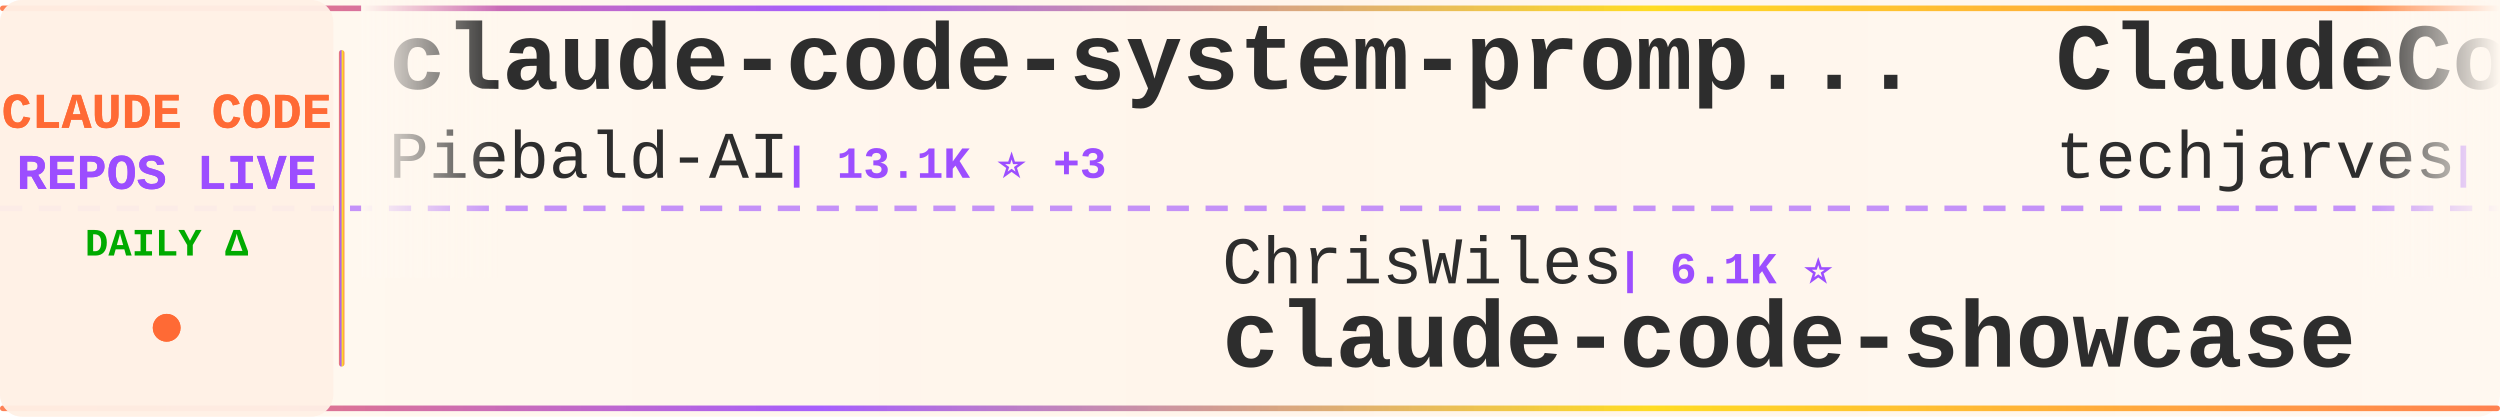
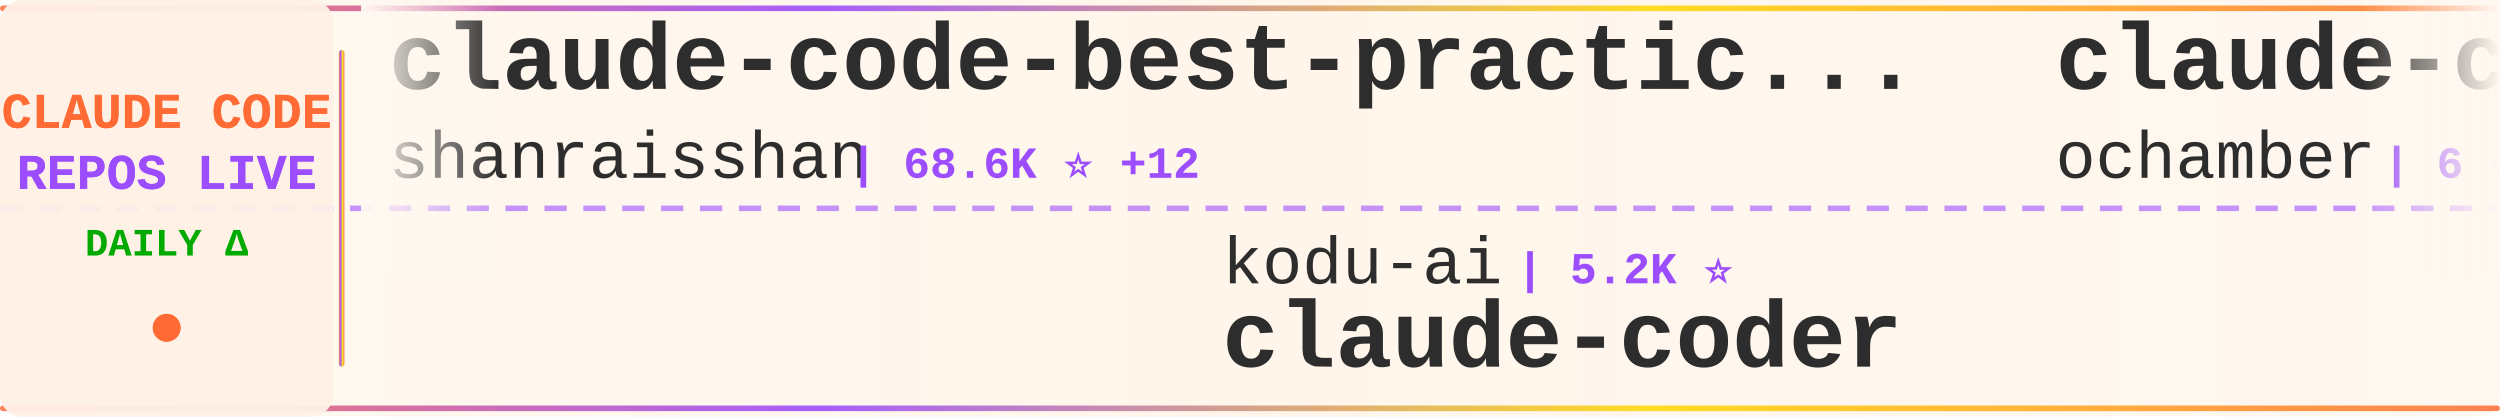
<svg xmlns="http://www.w3.org/2000/svg" width="900" height="150">
  <defs>
    <linearGradient id="tickerBg" x1="0%" y1="0%" x2="100%" y2="0%">
      <stop offset="0%" style="stop-color:#fff8f0;stop-opacity:0.98" />
      <stop offset="50%" style="stop-color:#fff5eb;stop-opacity:1" />
      <stop offset="100%" style="stop-color:#fff8f0;stop-opacity:0.98" />
    </linearGradient>
    <linearGradient id="borderGrad" x1="0%" y1="0%" x2="100%" y2="0%">
      <stop offset="0%" style="stop-color:#FF6B35;stop-opacity:0.85">
        <animate attributeName="stop-opacity" values="0.85;1;0.85" dur="2s" repeatCount="indefinite" />
      </stop>
      <stop offset="33%" style="stop-color:#9C4EFF;stop-opacity:0.9">
        <animate attributeName="stop-opacity" values="0.9;1;0.9" dur="2.2s" repeatCount="indefinite" />
      </stop>
      <stop offset="66%" style="stop-color:#FFD700;stop-opacity:0.85">
        <animate attributeName="stop-opacity" values="0.85;1;0.85" dur="1.8s" repeatCount="indefinite" />
      </stop>
      <stop offset="100%" style="stop-color:#FF6B35;stop-opacity:0.85">
        <animate attributeName="stop-opacity" values="0.85;1;0.85" dur="2s" repeatCount="indefinite" />
      </stop>
    </linearGradient>
    <filter id="textGlow">
      <feGaussianBlur stdDeviation="0.15" result="coloredBlur" />
      <feMerge>
        <feMergeNode in="coloredBlur" />
        <feMergeNode in="SourceGraphic" />
      </feMerge>
    </filter>
    <filter id="metricGlow">
      <feGaussianBlur stdDeviation="0.2" result="coloredBlur" />
      <feMerge>
        <feMergeNode in="coloredBlur" />
        <feMergeNode in="SourceGraphic" />
      </feMerge>
    </filter>
    <linearGradient id="leftFade" x1="0%" y1="0%" x2="100%" y2="0%">
      <stop offset="0%" style="stop-color:#fff8f0;stop-opacity:1" />
      <stop offset="100%" style="stop-color:#fff8f0;stop-opacity:0" />
    </linearGradient>
    <linearGradient id="rightFade" x1="0%" y1="0%" x2="100%" y2="0%">
      <stop offset="0%" style="stop-color:#fff8f0;stop-opacity:0" />
      <stop offset="100%" style="stop-color:#fff8f0;stop-opacity:1" />
    </linearGradient>
  </defs>
  <rect width="900" height="150" fill="url(#tickerBg)" rx="8" />
  <rect x="0" y="2" width="900" height="2" fill="url(#borderGrad)" rx="1" />
  <rect x="0" y="146" width="900" height="2" fill="url(#borderGrad)" rx="1" />
  <line x1="0" y1="75" x2="900" y2="75" stroke="#9C4EFF" stroke-width="2" stroke-dasharray="8 6" opacity="0.6" />
  <rect x="0" y="0" width="120" height="150" fill="#fff0e6" opacity="0.95" rx="8" />
  <text x="60" y="46" font-family="'Courier New', monospace" font-size="18" font-weight="bold" fill="#FF6B35" text-anchor="middle" filter="url(#textGlow)">
    CLAUDE CODE
  </text>
  <text x="60" y="68" font-family="'Courier New', monospace" font-size="18" font-weight="bold" fill="#9C4EFF" text-anchor="middle" filter="url(#textGlow)">
    REPOS LIVE
  </text>
  <text x="60" y="92" font-family="'Courier New', monospace" font-size="14" font-weight="bold" fill="#00aa00" text-anchor="middle">
    DAILY Δ
  </text>
  <circle cx="60" cy="118" r="5" fill="#FF6B35" filter="url(#metricGlow)">
    <animate attributeName="r" values="4;6;4" dur="1.5s" repeatCount="indefinite" />
    <animate attributeName="opacity" values="0.6;1;0.6" dur="1.5s" repeatCount="indefinite" />
  </circle>
  <rect x="122" y="18" width="2" height="114" fill="url(#borderGrad)" rx="1" />
  <clipPath id="tickerClip">
    <rect x="130" y="0" width="770" height="150" />
  </clipPath>
  <g clip-path="url(#tickerClip)">
    <g id="tickerItems">
      <animateTransform attributeName="transform" attributeType="XML" type="translate" from="0 0" to="-3000 0" dur="54s" repeatCount="indefinite" />
      <g transform="translate(0, 0)">
-         <text x="140" y="32" font-family="'Courier New', monospace" font-size="34" font-weight="bold" fill="#2d2d2d">claude-code-system-promp...</text>
-         <text x="140" y="64" font-family="'Courier New', monospace" font-size="24" font-weight="normal" fill="#2d2d2d" opacity="1.0">Piebald-AI</text>
-         <text x="282" y="64" font-family="'Courier New', monospace" font-size="16" font-weight="bold" fill="#9C4EFF"> | 13.1K ⭐ +3</text>
+         <text x="140" y="32" font-family="'Courier New', monospace" font-size="34" font-weight="bold" fill="#2d2d2d">claude-code-best-practic...</text>
+         <text x="140" y="64" font-family="'Courier New', monospace" font-size="24" font-weight="normal" fill="#2d2d2d" opacity="1.0">shanraisshan</text>
+         <text x="306" y="64" font-family="'Courier New', monospace" font-size="16" font-weight="bold" fill="#9C4EFF"> | 68.6K ⭐ +12</text>
      </g>
      <g transform="translate(300, 0)">
-         <text x="140" y="102" font-family="'Courier New', monospace" font-size="24" font-weight="normal" fill="#2d2d2d" opacity="1.0">ChrisWiles</text>
-         <text x="282" y="102" font-family="'Courier New', monospace" font-size="16" font-weight="bold" fill="#9C4EFF"> | 6.1K ⭐</text>
-         <text x="140" y="132" font-family="'Courier New', monospace" font-size="34" font-weight="bold" fill="#2d2d2d">claude-code-showcase</text>
+         <text x="140" y="102" font-family="'Courier New', monospace" font-size="24" font-weight="normal" fill="#2d2d2d" opacity="1.0">kodu-ai</text>
+         <text x="246" y="102" font-family="'Courier New', monospace" font-size="16" font-weight="bold" fill="#9C4EFF"> | 5.2K ⭐</text>
+         <text x="140" y="132" font-family="'Courier New', monospace" font-size="34" font-weight="bold" fill="#2d2d2d">claude-coder</text>
      </g>
      <g transform="translate(600, 0)">
-         <text x="140" y="32" font-family="'Courier New', monospace" font-size="34" font-weight="bold" fill="#2d2d2d">ClaudeCode-Portable</text>
-         <text x="140" y="64" font-family="'Courier New', monospace" font-size="24" font-weight="normal" fill="#2d2d2d" opacity="1.0">techjarves</text>
-         <text x="282" y="64" font-family="'Courier New', monospace" font-size="16" font-weight="bold" fill="#9C4EFF"> | 1.6K ⭐</text>
+         <text x="140" y="32" font-family="'Courier New', monospace" font-size="34" font-weight="bold" fill="#2d2d2d">claude-code</text>
+         <text x="140" y="64" font-family="'Courier New', monospace" font-size="24" font-weight="normal" fill="#2d2d2d" opacity="1.0">ochamber</text>
+         <text x="258" y="64" font-family="'Courier New', monospace" font-size="16" font-weight="bold" fill="#9C4EFF"> | 6 ⭐</text>
      </g>
      <g transform="translate(900, 0)">
-         <text x="140" y="102" font-family="'Courier New', monospace" font-size="24" font-weight="normal" fill="#2d2d2d" opacity="1.0">https-deeplearning-ai</text>
-         <text x="414" y="102" font-family="'Courier New', monospace" font-size="16" font-weight="bold" fill="#9C4EFF"> | 561 ⭐</text>
-         <text x="140" y="132" font-family="'Courier New', monospace" font-size="34" font-weight="bold" fill="#2d2d2d">sc-claude-code-files</text>
+         <text x="140" y="102" font-family="'Courier New', monospace" font-size="24" font-weight="normal" fill="#2d2d2d" opacity="1.0">alejandrobalderas</text>
+         <text x="366" y="102" font-family="'Courier New', monospace" font-size="16" font-weight="bold" fill="#9C4EFF"> | 3.0K ⭐ +1</text>
+         <text x="140" y="132" font-family="'Courier New', monospace" font-size="34" font-weight="bold" fill="#2d2d2d">claude-code-from-source</text>
      </g>
      <g transform="translate(1200, 0)">
-         <text x="140" y="32" font-family="'Courier New', monospace" font-size="34" font-weight="bold" fill="#2d2d2d">Auto-claude-code-researc...</text>
-         <text x="140" y="64" font-family="'Courier New', monospace" font-size="24" font-weight="normal" fill="#2d2d2d" opacity="1.0">wanshuiyin</text>
-         <text x="282" y="64" font-family="'Courier New', monospace" font-size="16" font-weight="bold" fill="#9C4EFF"> | 18.7K ⭐ +18</text>
+         <text x="140" y="32" font-family="'Courier New', monospace" font-size="34" font-weight="bold" fill="#2d2d2d">collection-claude-code-s...</text>
+         <text x="140" y="64" font-family="'Courier New', monospace" font-size="24" font-weight="normal" fill="#2d2d2d" opacity="1.0">chauncygu</text>
+         <text x="270" y="64" font-family="'Courier New', monospace" font-size="16" font-weight="bold" fill="#9C4EFF"> | 2.9K ⭐</text>
      </g>
      <g transform="translate(1500, 0)">
-         <text x="140" y="102" font-family="'Courier New', monospace" font-size="24" font-weight="normal" fill="#2d2d2d" opacity="1.0">Tinkeringg-Lab</text>
-         <text x="330" y="102" font-family="'Courier New', monospace" font-size="16" font-weight="bold" fill="#9C4EFF"> | 215 ⭐</text>
-         <text x="140" y="132" font-family="'Courier New', monospace" font-size="34" font-weight="bold" fill="#2d2d2d">claude-code</text>
+         <text x="140" y="102" font-family="'Courier New', monospace" font-size="24" font-weight="normal" fill="#2d2d2d" opacity="1.0">overwirehq</text>
+         <text x="282" y="102" font-family="'Courier New', monospace" font-size="16" font-weight="bold" fill="#9C4EFF"> | 2.8K ⭐</text>
+         <text x="140" y="132" font-family="'Courier New', monospace" font-size="34" font-weight="bold" fill="#2d2d2d">claude-code-telegram</text>
      </g>
      <g transform="translate(1800, 0)">
-         <text x="140" y="32" font-family="'Courier New', monospace" font-size="34" font-weight="bold" fill="#2d2d2d">claude-code-workflows</text>
-         <text x="140" y="64" font-family="'Courier New', monospace" font-size="24" font-weight="normal" fill="#2d2d2d" opacity="1.0">OneRedOak</text>
-         <text x="270" y="64" font-family="'Courier New', monospace" font-size="16" font-weight="bold" fill="#9C4EFF"> | 3.9K ⭐</text>
+         <text x="140" y="32" font-family="'Courier New', monospace" font-size="34" font-weight="bold" fill="#2d2d2d">claude-code</text>
+         <text x="140" y="64" font-family="'Courier New', monospace" font-size="24" font-weight="normal" fill="#2d2d2d" opacity="1.0">xorespesp</text>
+         <text x="270" y="64" font-family="'Courier New', monospace" font-size="16" font-weight="bold" fill="#9C4EFF"> | 231 ⭐</text>
      </g>
      <g transform="translate(2100, 0)">
-         <text x="140" y="102" font-family="'Courier New', monospace" font-size="24" font-weight="normal" fill="#2d2d2d" opacity="1.0">alex000kim</text>
-         <text x="282" y="102" font-family="'Courier New', monospace" font-size="16" font-weight="bold" fill="#9C4EFF"> | 236 ⭐</text>
+         <text x="140" y="102" font-family="'Courier New', monospace" font-size="24" font-weight="normal" fill="#2d2d2d" opacity="1.0">anthropics</text>
+         <text x="282" y="102" font-family="'Courier New', monospace" font-size="16" font-weight="bold" fill="#9C4EFF"> | 154.6K ⭐ +51</text>
        <text x="140" y="132" font-family="'Courier New', monospace" font-size="34" font-weight="bold" fill="#2d2d2d">claude-code</text>
      </g>
      <g transform="translate(2400, 0)">
-         <text x="140" y="32" font-family="'Courier New', monospace" font-size="34" font-weight="bold" fill="#2d2d2d">claude-code-tudou</text>
-         <text x="140" y="64" font-family="'Courier New', monospace" font-size="24" font-weight="normal" fill="#2d2d2d" opacity="1.0">AICoderTudou</text>
-         <text x="306" y="64" font-family="'Courier New', monospace" font-size="16" font-weight="bold" fill="#9C4EFF"> | 493 ⭐</text>
+         <text x="140" y="32" font-family="'Courier New', monospace" font-size="34" font-weight="bold" fill="#2d2d2d">claude-code-settings</text>
+         <text x="140" y="64" font-family="'Courier New', monospace" font-size="24" font-weight="normal" fill="#2d2d2d" opacity="1.0">feiskyer</text>
+         <text x="258" y="64" font-family="'Courier New', monospace" font-size="16" font-weight="bold" fill="#9C4EFF"> | 1.7K ⭐</text>
      </g>
      <g transform="translate(2700, 0)">
-         <text x="140" y="102" font-family="'Courier New', monospace" font-size="24" font-weight="normal" fill="#2d2d2d" opacity="1.0">sugyan</text>
-         <text x="234" y="102" font-family="'Courier New', monospace" font-size="16" font-weight="bold" fill="#9C4EFF"> | 1.1K ⭐</text>
-         <text x="140" y="132" font-family="'Courier New', monospace" font-size="34" font-weight="bold" fill="#2d2d2d">claude-code-webui</text>
+         <text x="140" y="102" font-family="'Courier New', monospace" font-size="24" font-weight="normal" fill="#2d2d2d" opacity="1.0">ponponon</text>
+         <text x="258" y="102" font-family="'Courier New', monospace" font-size="16" font-weight="bold" fill="#9C4EFF"> | 2.3K ⭐</text>
+         <text x="140" y="132" font-family="'Courier New', monospace" font-size="34" font-weight="bold" fill="#2d2d2d">claude_code_src</text>
      </g>
      <g transform="translate(3000, 0)">
-         <text x="140" y="32" font-family="'Courier New', monospace" font-size="34" font-weight="bold" fill="#2d2d2d">claude-code-system-promp...</text>
-         <text x="140" y="64" font-family="'Courier New', monospace" font-size="24" font-weight="normal" fill="#2d2d2d" opacity="1.0">Piebald-AI</text>
-         <text x="282" y="64" font-family="'Courier New', monospace" font-size="16" font-weight="bold" fill="#9C4EFF"> | 13.1K ⭐ +3</text>
+         <text x="140" y="32" font-family="'Courier New', monospace" font-size="34" font-weight="bold" fill="#2d2d2d">claude-code-best-practic...</text>
+         <text x="140" y="64" font-family="'Courier New', monospace" font-size="24" font-weight="normal" fill="#2d2d2d" opacity="1.0">shanraisshan</text>
+         <text x="306" y="64" font-family="'Courier New', monospace" font-size="16" font-weight="bold" fill="#9C4EFF"> | 68.6K ⭐ +12</text>
      </g>
      <g transform="translate(3300, 0)">
-         <text x="140" y="102" font-family="'Courier New', monospace" font-size="24" font-weight="normal" fill="#2d2d2d" opacity="1.0">ChrisWiles</text>
-         <text x="282" y="102" font-family="'Courier New', monospace" font-size="16" font-weight="bold" fill="#9C4EFF"> | 6.1K ⭐</text>
-         <text x="140" y="132" font-family="'Courier New', monospace" font-size="34" font-weight="bold" fill="#2d2d2d">claude-code-showcase</text>
+         <text x="140" y="102" font-family="'Courier New', monospace" font-size="24" font-weight="normal" fill="#2d2d2d" opacity="1.0">kodu-ai</text>
+         <text x="246" y="102" font-family="'Courier New', monospace" font-size="16" font-weight="bold" fill="#9C4EFF"> | 5.2K ⭐</text>
+         <text x="140" y="132" font-family="'Courier New', monospace" font-size="34" font-weight="bold" fill="#2d2d2d">claude-coder</text>
      </g>
      <g transform="translate(3600, 0)">
-         <text x="140" y="32" font-family="'Courier New', monospace" font-size="34" font-weight="bold" fill="#2d2d2d">ClaudeCode-Portable</text>
-         <text x="140" y="64" font-family="'Courier New', monospace" font-size="24" font-weight="normal" fill="#2d2d2d" opacity="1.0">techjarves</text>
-         <text x="282" y="64" font-family="'Courier New', monospace" font-size="16" font-weight="bold" fill="#9C4EFF"> | 1.6K ⭐</text>
+         <text x="140" y="32" font-family="'Courier New', monospace" font-size="34" font-weight="bold" fill="#2d2d2d">claude-code</text>
+         <text x="140" y="64" font-family="'Courier New', monospace" font-size="24" font-weight="normal" fill="#2d2d2d" opacity="1.0">ochamber</text>
+         <text x="258" y="64" font-family="'Courier New', monospace" font-size="16" font-weight="bold" fill="#9C4EFF"> | 6 ⭐</text>
      </g>
      <g transform="translate(3900, 0)">
-         <text x="140" y="102" font-family="'Courier New', monospace" font-size="24" font-weight="normal" fill="#2d2d2d" opacity="1.0">https-deeplearning-ai</text>
-         <text x="414" y="102" font-family="'Courier New', monospace" font-size="16" font-weight="bold" fill="#9C4EFF"> | 561 ⭐</text>
-         <text x="140" y="132" font-family="'Courier New', monospace" font-size="34" font-weight="bold" fill="#2d2d2d">sc-claude-code-files</text>
+         <text x="140" y="102" font-family="'Courier New', monospace" font-size="24" font-weight="normal" fill="#2d2d2d" opacity="1.0">alejandrobalderas</text>
+         <text x="366" y="102" font-family="'Courier New', monospace" font-size="16" font-weight="bold" fill="#9C4EFF"> | 3.0K ⭐ +1</text>
+         <text x="140" y="132" font-family="'Courier New', monospace" font-size="34" font-weight="bold" fill="#2d2d2d">claude-code-from-source</text>
      </g>
    </g>
  </g>
  <rect x="130" y="0" width="50" height="100" fill="url(#leftFade)" />
  <rect x="850" y="0" width="50" height="100" fill="url(#rightFade)" />
</svg>
